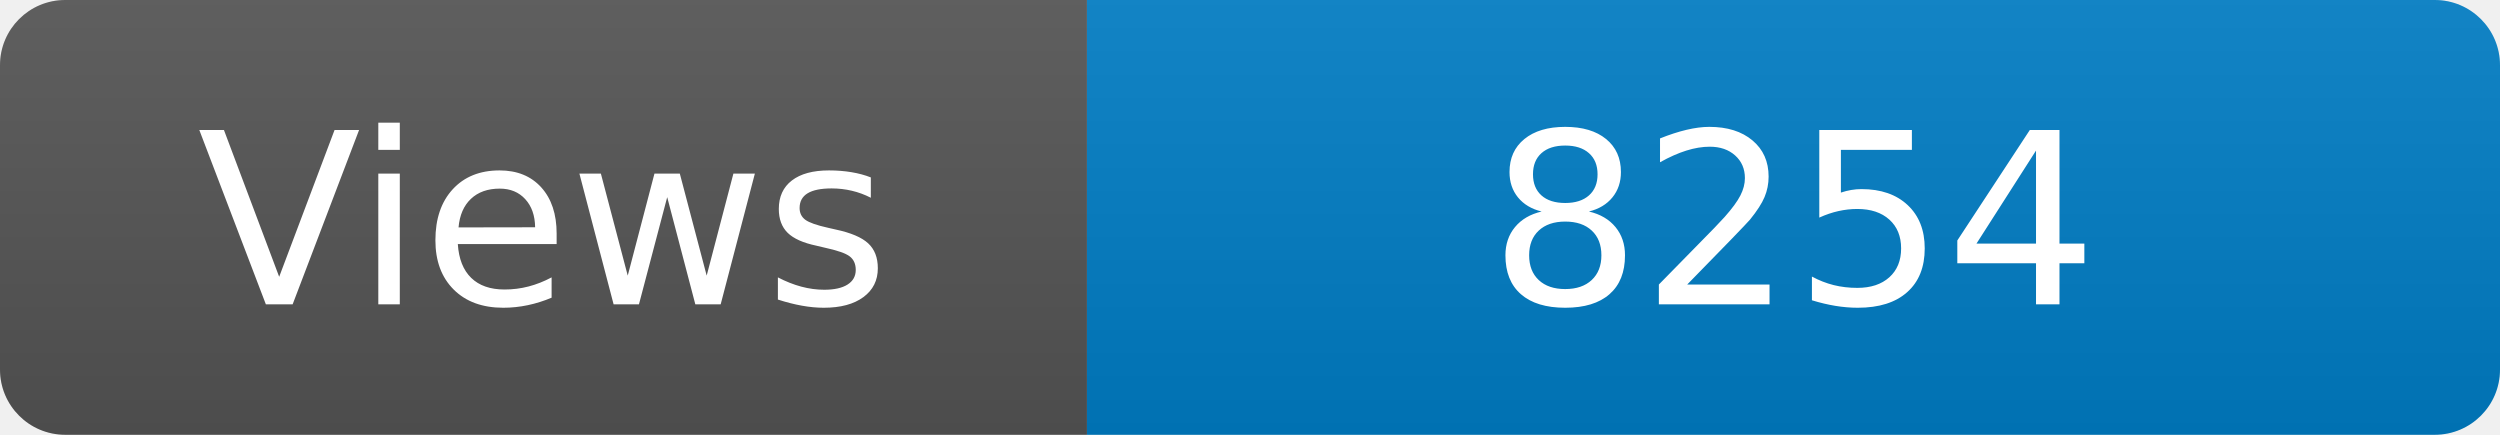
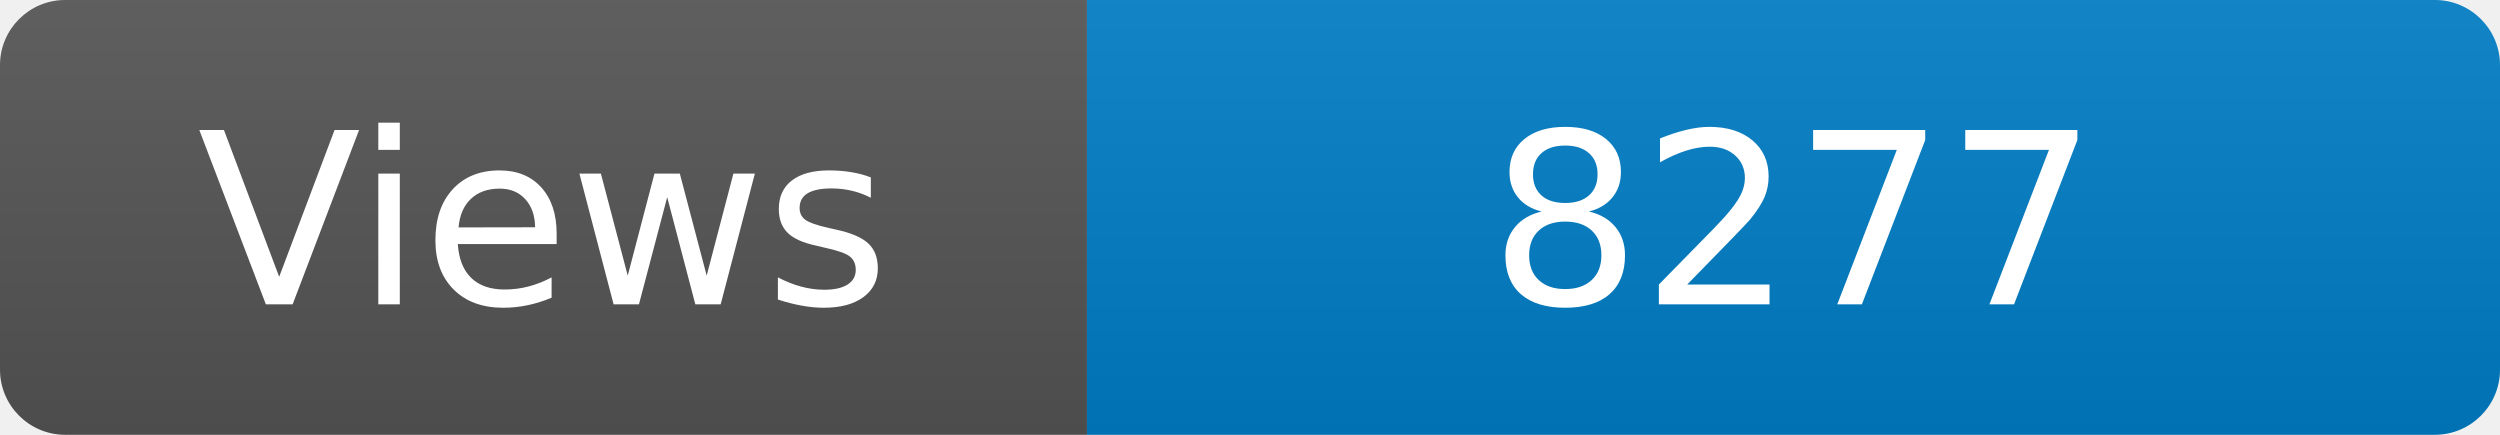
<svg xmlns="http://www.w3.org/2000/svg" width="115" height="20" role="img" aria-label="Maintained?: yes">
  <linearGradient id="s" x2="0" y2="100%">
    <stop offset="0" stop-color="#bbb" stop-opacity=".1" />
    <stop offset="1" stop-opacity=".1" />
  </linearGradient>
  <clipPath id="r">
    <rect width="115" height="20" rx="3" fill="#fff" />
  </clipPath>
  <g clip-path="url(#r)">
    <rect width="50" height="20" fill="#555" />
    <rect x="50" width="160" height="20" fill="#007ec6" />
    <rect width="115" height="20" fill="url(#s)" />
  </g>
  <g fill="#fff" text-anchor="middle" font-family="Verdana,Geneva,DejaVu Sans,sans-serif" font-size="110">
    <text x="250" y="140" transform="scale(.1)" fill="#fff">Views</text>
-     <text x="825" y="140" transform="scale(.1)" fill="#fff">8254</text>
+     <text x="825" y="140" transform="scale(.1)" fill="#fff">8277</text>
  </g>
</svg>
